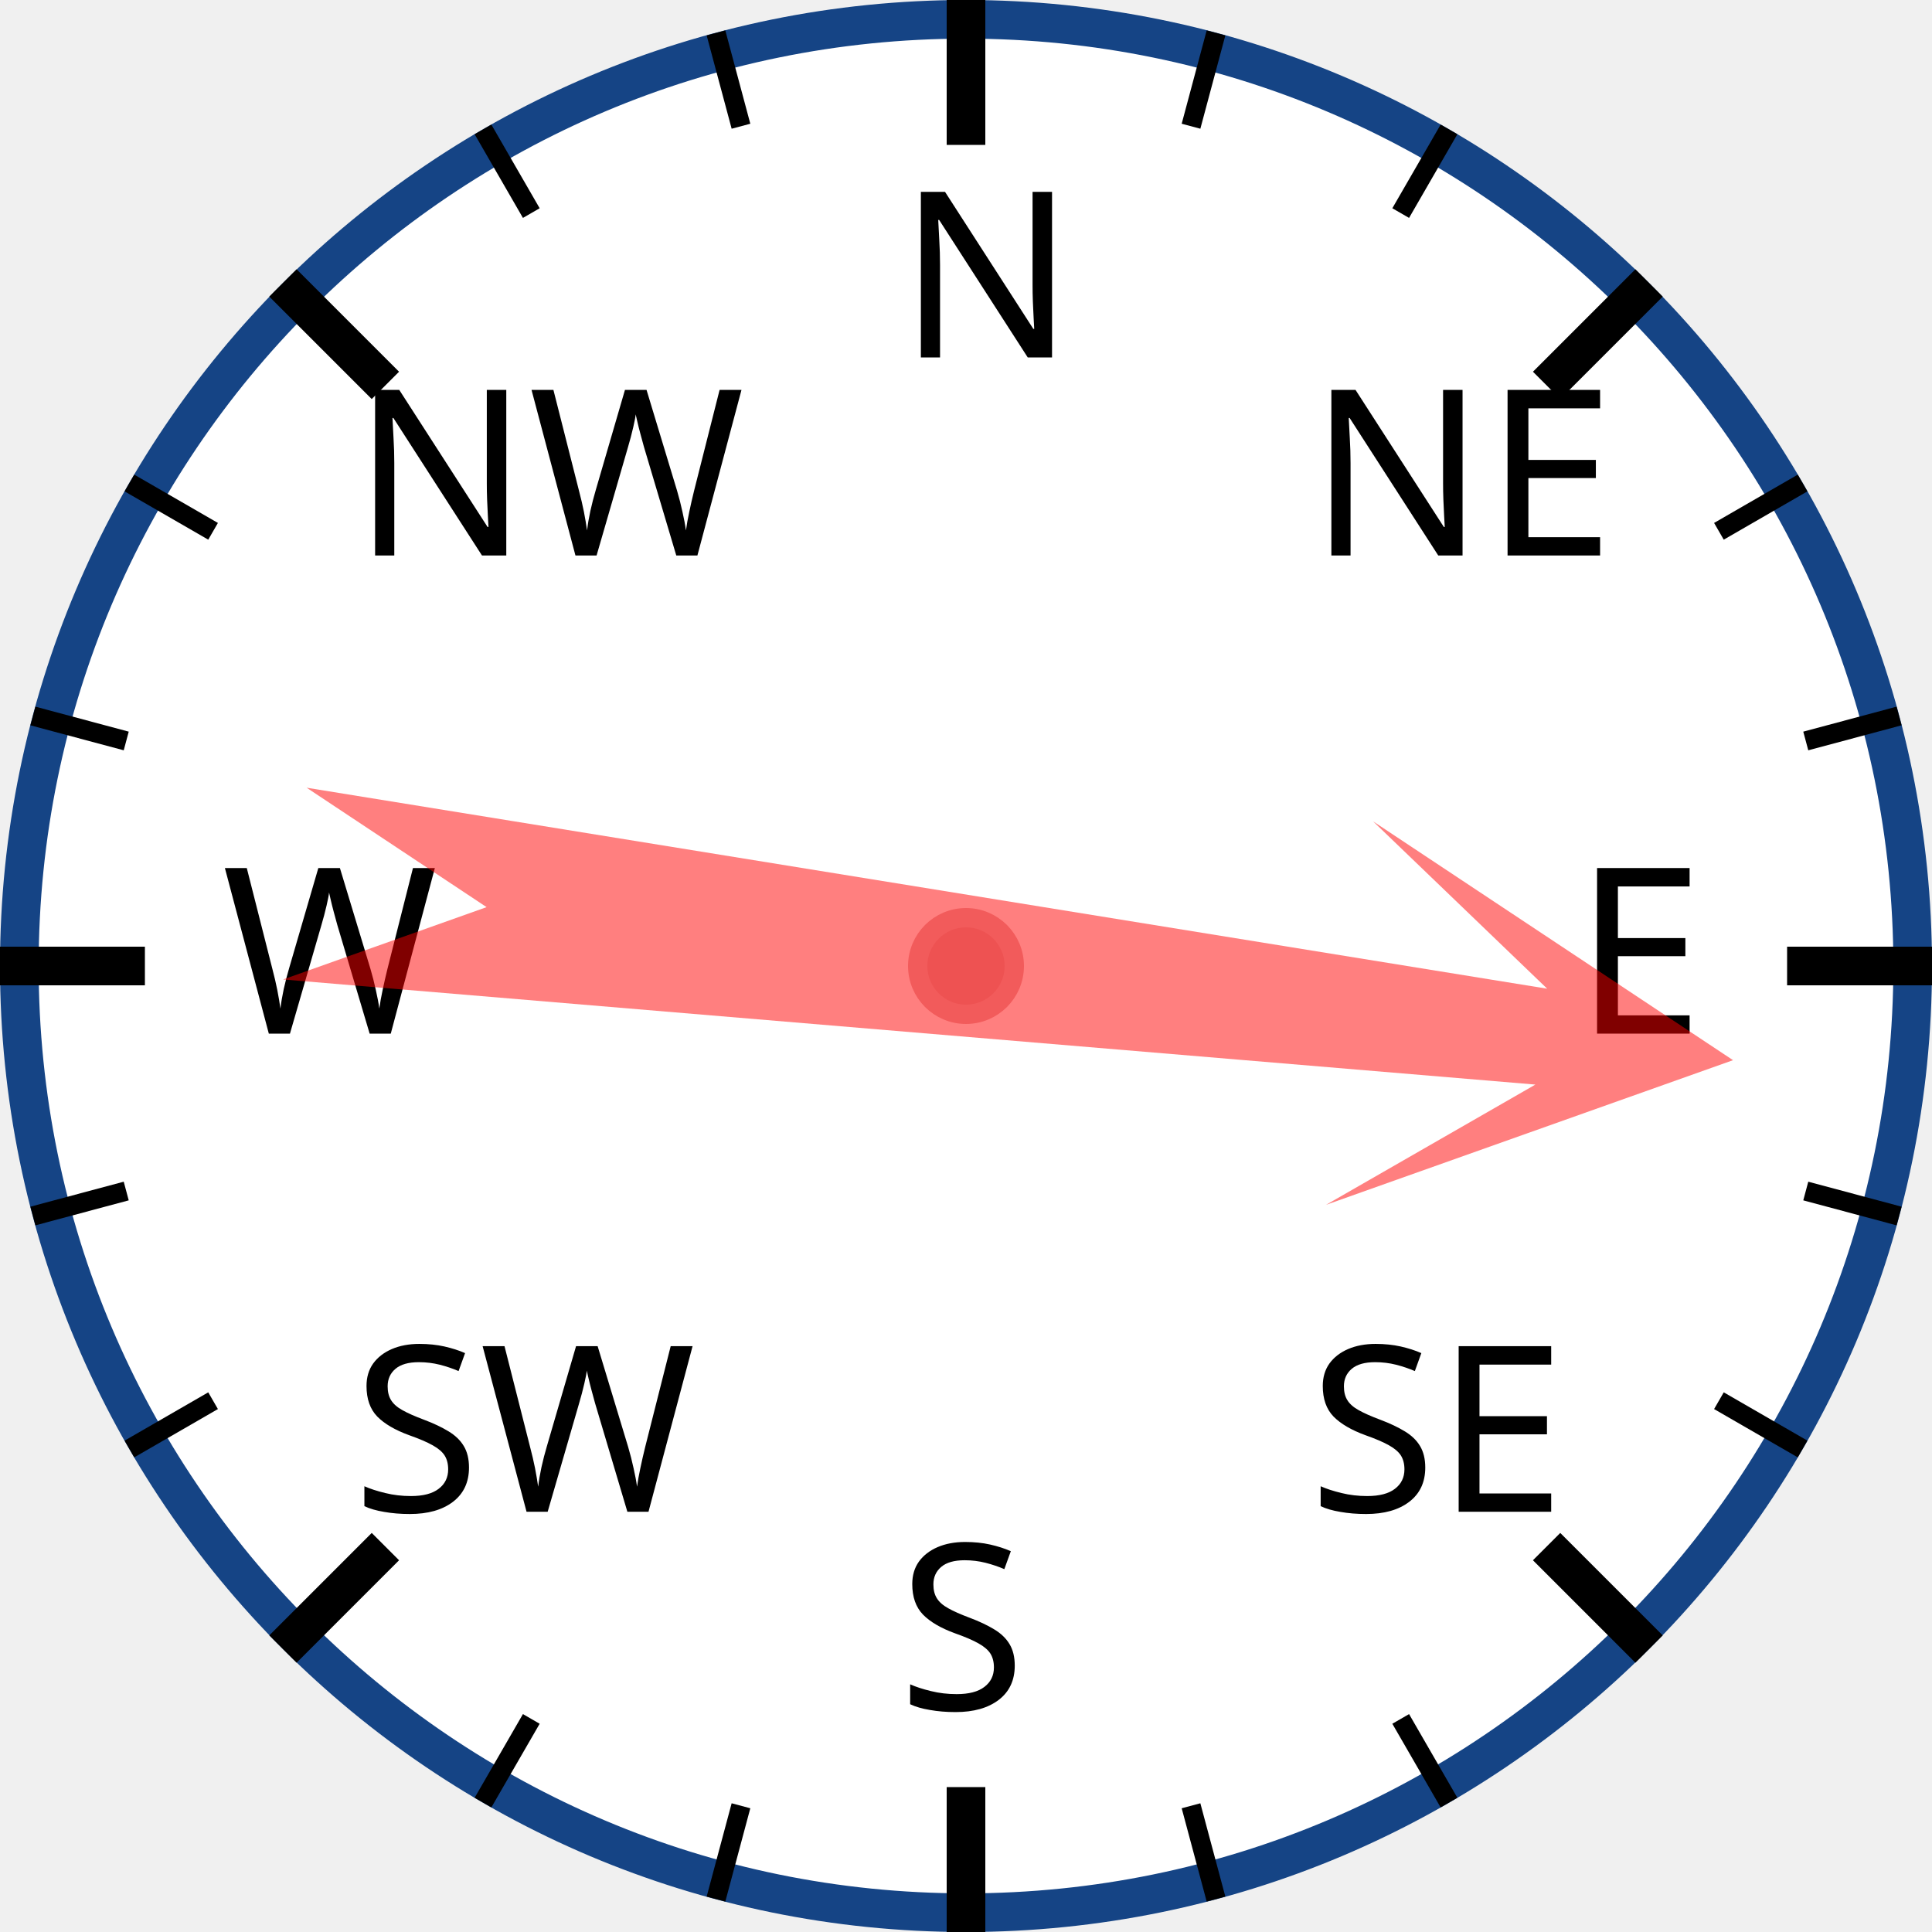
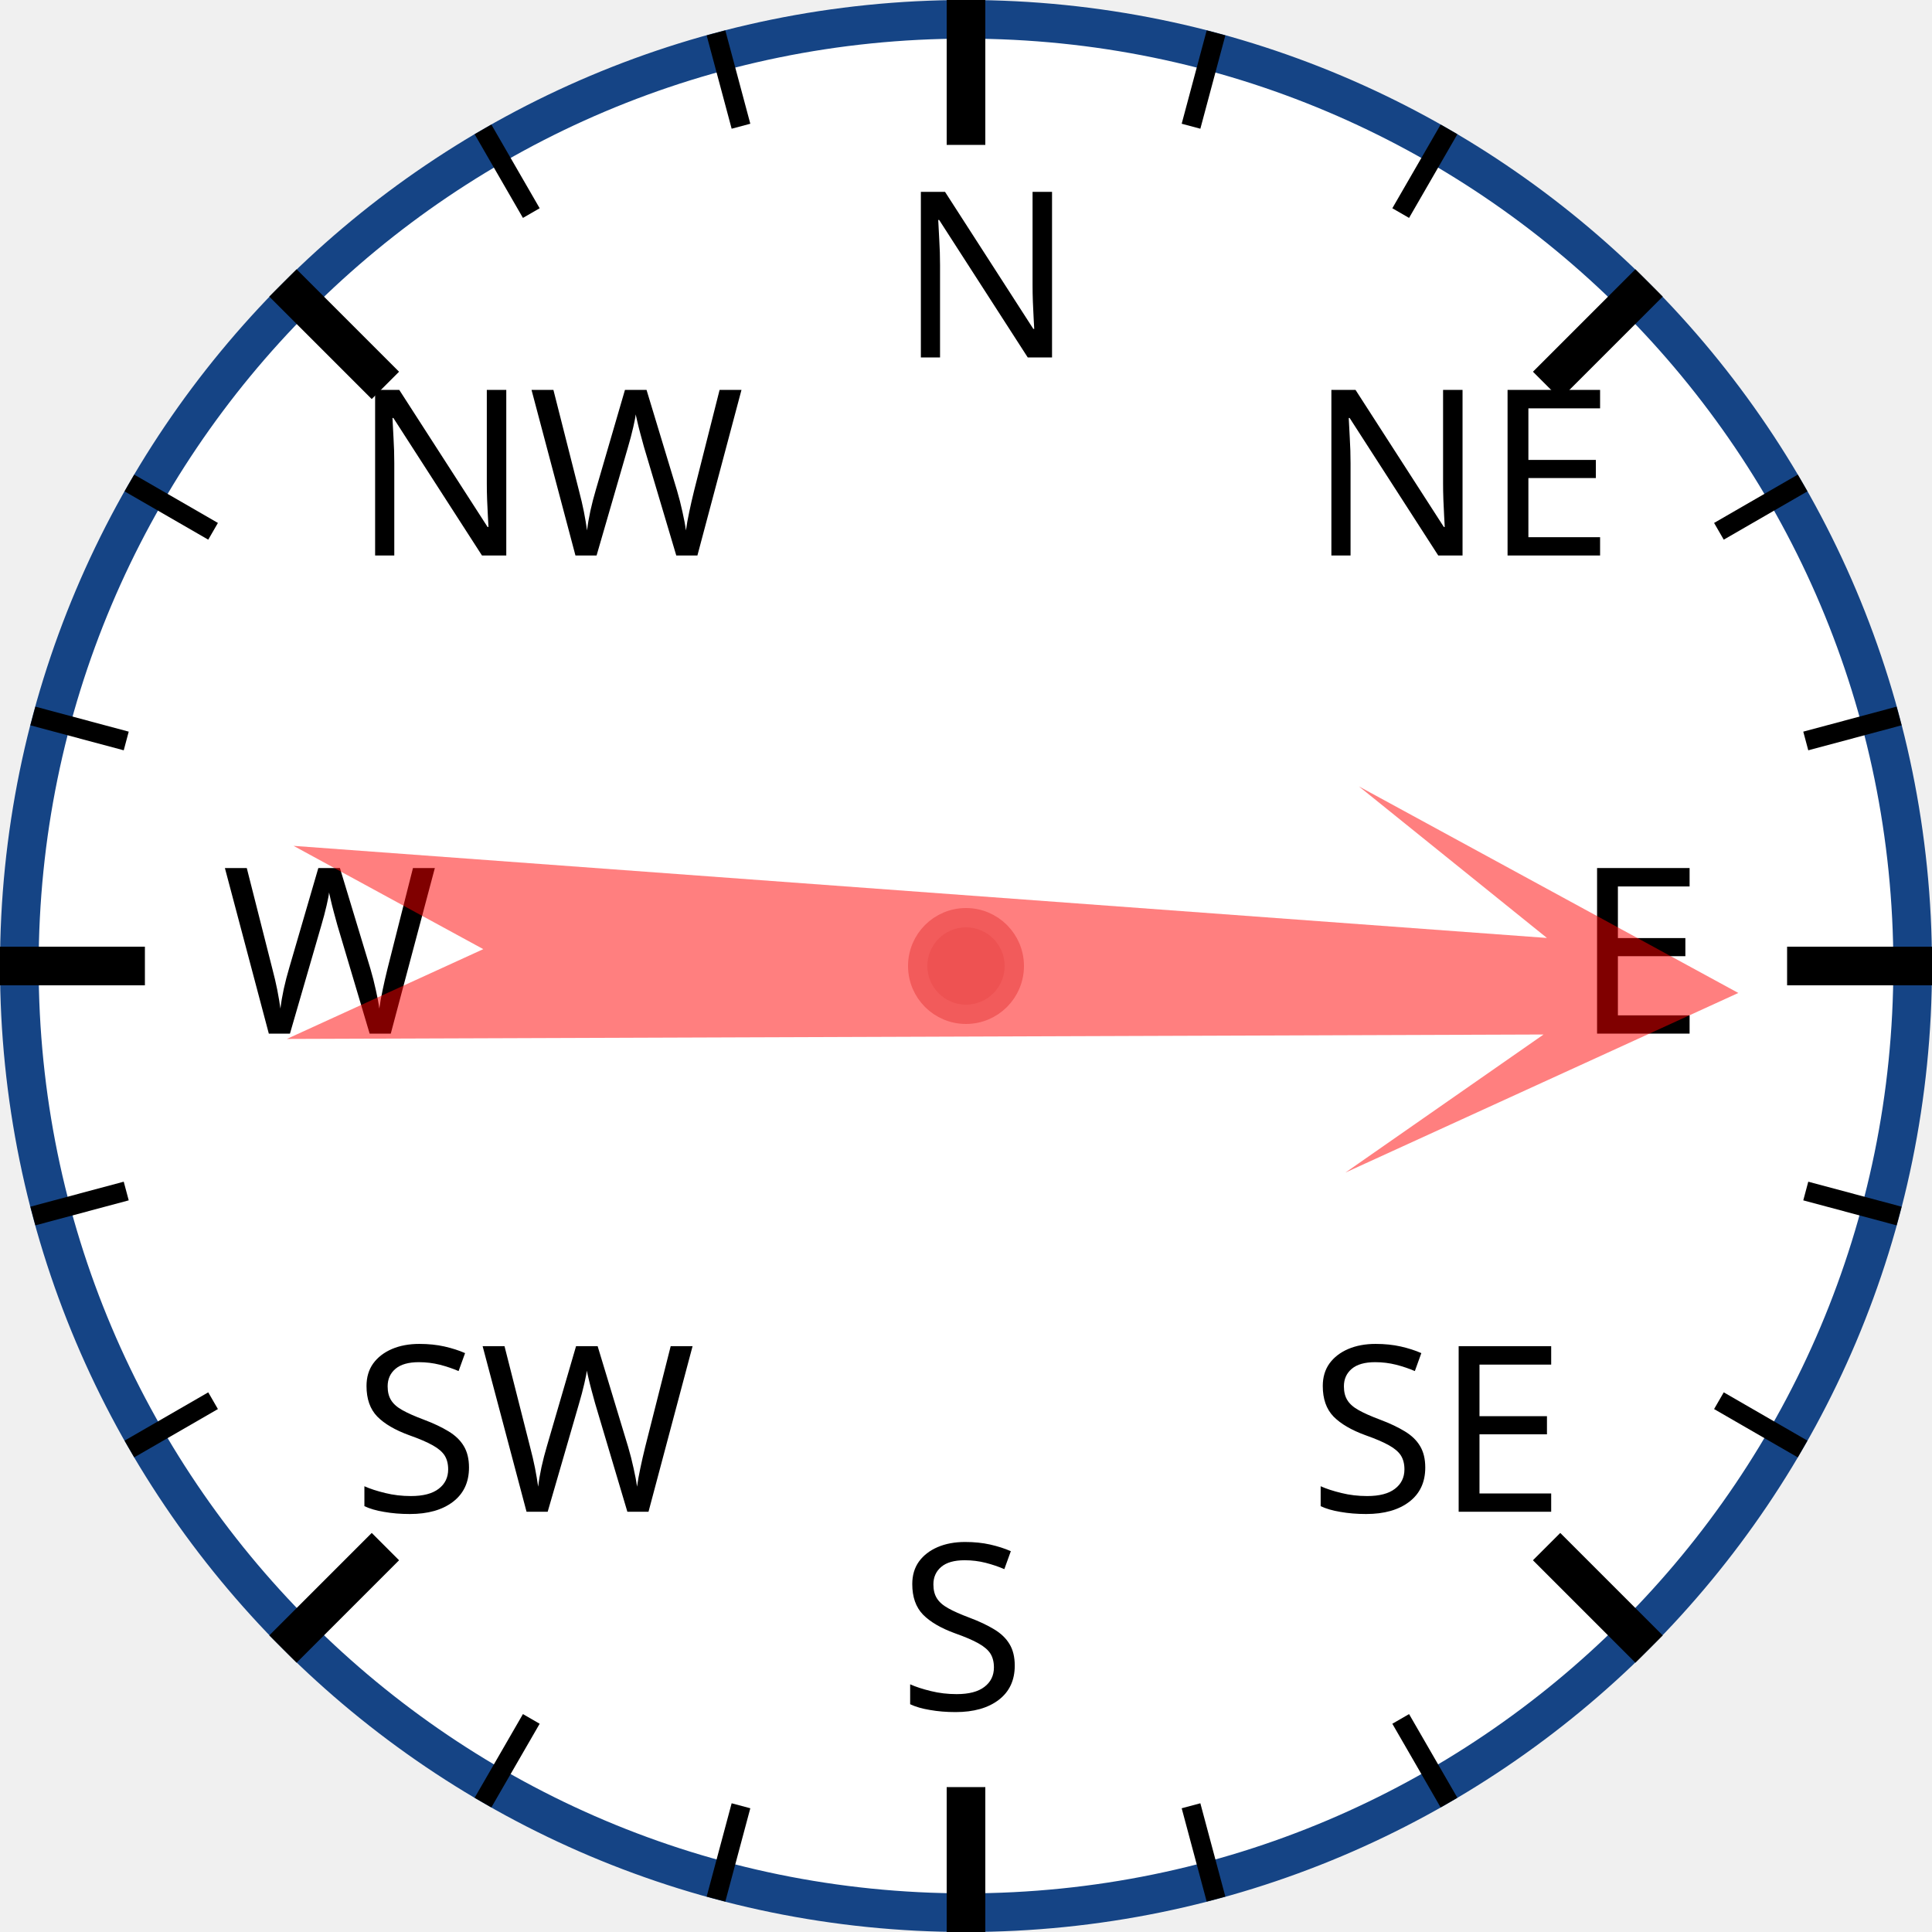
<svg xmlns="http://www.w3.org/2000/svg" width="120px" height="120px" viewBox="0 0 200 200">
  <circle cx="100" cy="100" r="98" style="fill: white; stroke: #154485; stroke-width: 4;" />
  <text x="93.0" y="37.0" style="font-family: sans-serif; font-size: 18pt;">N</text>
  <line x1="100.0" y1="0.0" x2="100.0" y2="15.0" style="stroke: black; stroke-width: 4;" />
  <line x1="74.118" y1="3.407" x2="76.706" y2="13.067" style="stroke: black; stroke-width: 2;" />
  <line x1="50" y1="13.397" x2="55" y2="22.058" style="stroke: black; stroke-width: 2;" />
  <text x="36.503" y="57.503" style="font-family: sans-serif; font-size: 18pt;">NW</text>
  <line x1="29.289" y1="29.289" x2="39.896" y2="39.896" style="stroke: black; stroke-width: 4;" />
  <line x1="13.397" y1="50" x2="22.058" y2="55" style="stroke: black; stroke-width: 2;" />
  <line x1="3.407" y1="74.118" x2="13.067" y2="76.706" style="stroke: black; stroke-width: 2;" />
  <text x="23.0" y="107.0" style="font-family: sans-serif; font-size: 18pt;">W</text>
  <line x1="0.0" y1="100.0" x2="15.0" y2="100.0" style="stroke: black; stroke-width: 4;" />
  <line x1="3.407" y1="125.882" x2="13.067" y2="123.294" style="stroke: black; stroke-width: 2;" />
  <line x1="13.397" y1="150" x2="22.058" y2="145" style="stroke: black; stroke-width: 2;" />
  <text x="36.503" y="156.497" style="font-family: sans-serif; font-size: 18pt;">SW</text>
  <line x1="29.289" y1="170.711" x2="39.896" y2="160.104" style="stroke: black; stroke-width: 4;" />
  <line x1="50" y1="186.603" x2="55" y2="177.942" style="stroke: black; stroke-width: 2;" />
  <line x1="74.118" y1="196.593" x2="76.706" y2="186.933" style="stroke: black; stroke-width: 2;" />
  <text x="93" y="177.0" style="font-family: sans-serif; font-size: 18pt;">S</text>
  <line x1="100" y1="200.0" x2="100" y2="185.0" style="stroke: black; stroke-width: 4;" />
  <line x1="125.882" y1="196.593" x2="123.294" y2="186.933" style="stroke: black; stroke-width: 2;" />
  <line x1="150.0" y1="186.603" x2="145.0" y2="177.942" style="stroke: black; stroke-width: 2;" />
  <text x="135.497" y="156.497" style="font-family: sans-serif; font-size: 18pt;">SE</text>
  <line x1="170.711" y1="170.711" x2="160.104" y2="160.104" style="stroke: black; stroke-width: 4;" />
  <line x1="186.603" y1="150" x2="177.942" y2="145" style="stroke: black; stroke-width: 2;" />
  <line x1="196.593" y1="125.882" x2="186.933" y2="123.294" style="stroke: black; stroke-width: 2;" />
  <text x="163.0" y="107" style="font-family: sans-serif; font-size: 18pt;">E</text>
  <line x1="200.0" y1="100" x2="185.0" y2="100" style="stroke: black; stroke-width: 4;" />
  <line x1="196.593" y1="74.118" x2="186.933" y2="76.706" style="stroke: black; stroke-width: 2;" />
  <line x1="186.603" y1="50" x2="177.942" y2="55" style="stroke: black; stroke-width: 2;" />
  <text x="135.497" y="57.503" style="font-family: sans-serif; font-size: 18pt;">NE</text>
  <line x1="170.711" y1="29.289" x2="160.104" y2="39.896" style="stroke: black; stroke-width: 4;" />
  <line x1="150" y1="13.397" x2="145" y2="22.058" style="stroke: black; stroke-width: 2;" />
  <line x1="125.882" y1="3.407" x2="123.294" y2="13.067" style="stroke: black; stroke-width: 2;" />
-   <polygon points="100 20 120 60 105 40 110 170 100 150 90 170 95 40 80 60" style="fill: red; fill-opacity: 0.5;" transform="rotate(97,100,100)" />
+   <polygon points="100 20 120 60 105 40 110 170 100 150 90 170 95 40 80 60" style="fill: red; fill-opacity: 0.5;" transform="rotate(92,100,100)" />
  <circle cx="100" cy="100" r="5" style="fill: #EE5252; stroke: #F25B5B; stroke-width: 2;" />
</svg>
